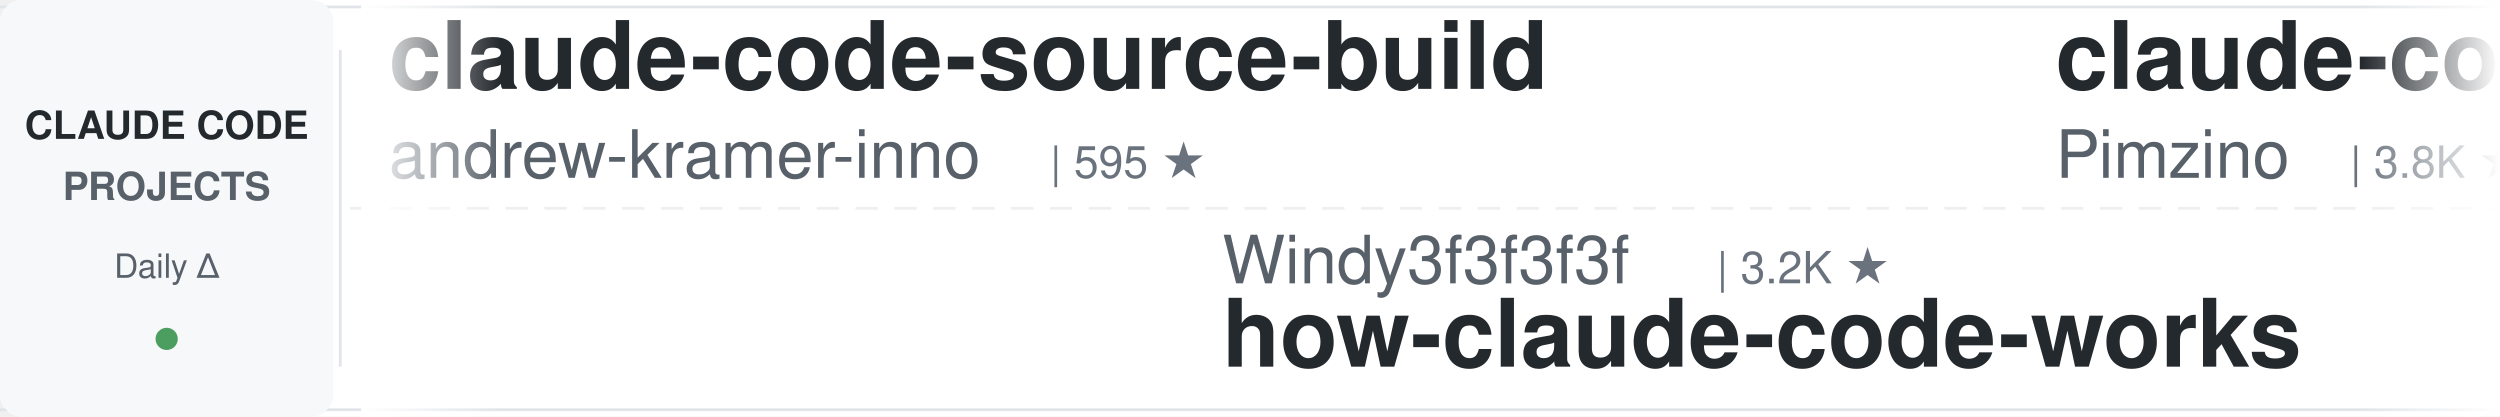
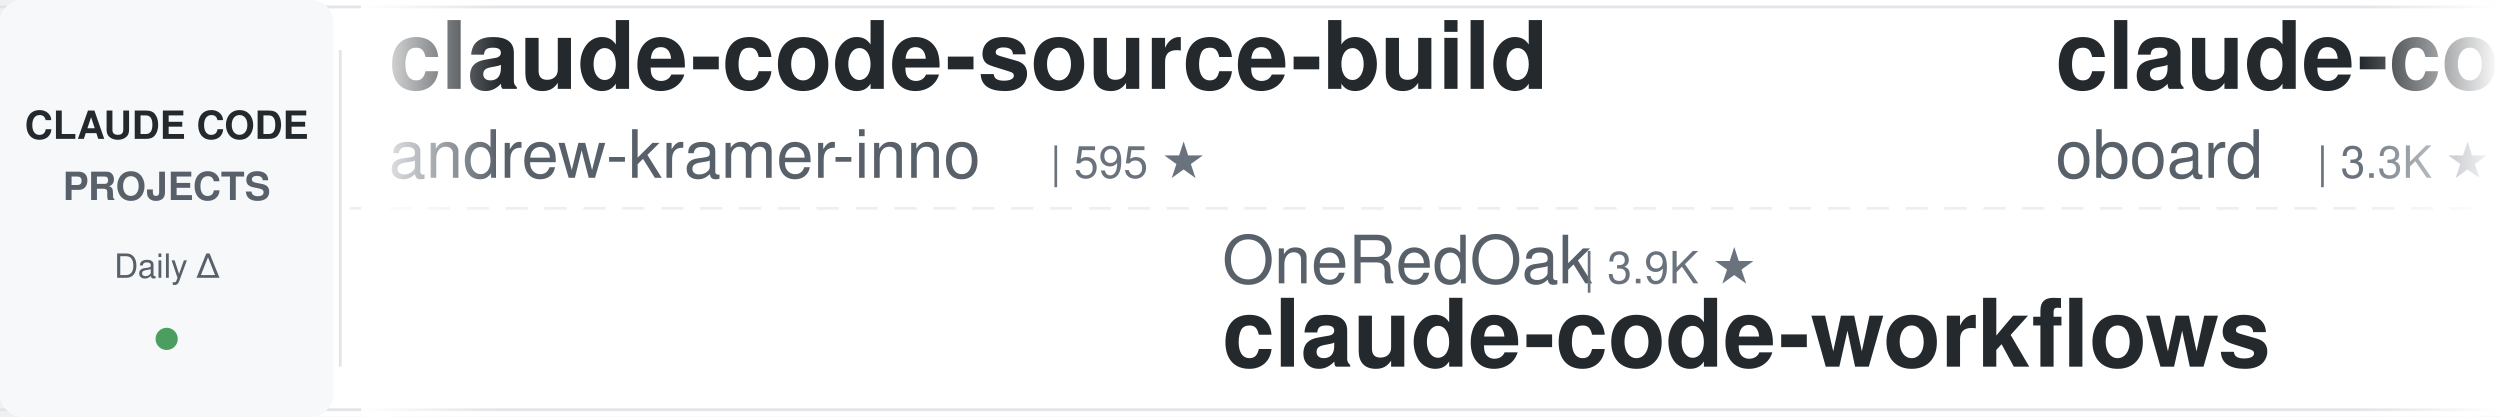
<svg xmlns="http://www.w3.org/2000/svg" width="900" height="150">
  <defs>
    <linearGradient id="leftFade" x1="0%" y1="0%" x2="100%" y2="0%">
      <stop offset="0%" style="stop-color:#ffffff;stop-opacity:1" />
      <stop offset="100%" style="stop-color:#ffffff;stop-opacity:0" />
    </linearGradient>
    <linearGradient id="rightFade" x1="0%" y1="0%" x2="100%" y2="0%">
      <stop offset="0%" style="stop-color:#ffffff;stop-opacity:0" />
      <stop offset="100%" style="stop-color:#ffffff;stop-opacity:1" />
    </linearGradient>
  </defs>
  <rect width="900" height="150" fill="#ffffff" rx="8" />
  <rect x="0" y="2" width="900" height="1" fill="#e1e4e8" />
  <rect x="0" y="147" width="900" height="1" fill="#e1e4e8" />
  <line x1="0" y1="75" x2="900" y2="75" stroke="#e1e4e8" stroke-width="1" stroke-dasharray="8 6" opacity="0.6" />
  <rect x="0" y="0" width="120" height="150" fill="#f6f8fa" rx="8" />
  <text x="60" y="50" font-family="-apple-system, BlinkMacSystemFont, 'Segoe UI', Helvetica, Arial, sans-serif" font-size="14" font-weight="600" fill="#24292e" text-anchor="middle">CLAUDE CODE</text>
  <text x="60" y="72" font-family="-apple-system, BlinkMacSystemFont, 'Segoe UI', Helvetica, Arial, sans-serif" font-size="14" font-weight="600" fill="#586069" text-anchor="middle">PROJECTS</text>
  <text x="60" y="100" font-family="-apple-system, BlinkMacSystemFont, 'Segoe UI', Helvetica, Arial, sans-serif" font-size="12" font-weight="500" fill="#586069" text-anchor="middle">Daily Δ</text>
  <circle cx="60" cy="122" r="4" fill="#22863a" opacity="0.8" />
  <rect x="122" y="18" width="1" height="114" fill="#e1e4e8" />
  <clipPath id="tickerClip">
    <rect x="130" y="0" width="770" height="150" />
  </clipPath>
  <g clip-path="url(#tickerClip)">
    <g id="tickerItems">
      <animateTransform attributeName="transform" attributeType="XML" type="translate" from="0 0" to="-3000 0" dur="54s" repeatCount="indefinite" />
      <g transform="translate(0, 0)">
        <text x="140" y="32" font-family="-apple-system, BlinkMacSystemFont, 'Segoe UI', Helvetica, Arial, sans-serif" font-size="34" font-weight="600" fill="#24292e">claude-code-source-build</text>
        <text x="140" y="64" font-family="-apple-system, BlinkMacSystemFont, 'Segoe UI', Helvetica, Arial, sans-serif" font-size="24" font-weight="400" fill="#586069">andrew-kramer-inno</text>
        <text x="378" y="64" font-family="-apple-system, BlinkMacSystemFont, 'Segoe UI', Helvetica, Arial, sans-serif" font-size="16" font-weight="500" fill="#6a737d">| 595 ★</text>
      </g>
      <g transform="translate(300, 0)">
+         <text x="140" y="102" font-family="-apple-system, BlinkMacSystemFont, 'Segoe UI', Helvetica, Arial, sans-serif" font-size="24" font-weight="400" fill="#586069">OneRedOak</text>
+         <text x="270" y="102" font-family="-apple-system, BlinkMacSystemFont, 'Segoe UI', Helvetica, Arial, sans-serif" font-size="16" font-weight="500" fill="#6a737d">| 3.9K ★</text>
+         <text x="140" y="132" font-family="-apple-system, BlinkMacSystemFont, 'Segoe UI', Helvetica, Arial, sans-serif" font-size="34" font-weight="600" fill="#24292e">claude-code-workflows</text>
+       </g>
+       <g transform="translate(600, 0)">
+         <text x="140" y="32" font-family="-apple-system, BlinkMacSystemFont, 'Segoe UI', Helvetica, Arial, sans-serif" font-size="34" font-weight="600" fill="#24292e">claude-code-rev</text>
+         <text x="140" y="64" font-family="-apple-system, BlinkMacSystemFont, 'Segoe UI', Helvetica, Arial, sans-serif" font-size="24" font-weight="400" fill="#586069">oboard</text>
+         <text x="234" y="64" font-family="-apple-system, BlinkMacSystemFont, 'Segoe UI', Helvetica, Arial, sans-serif" font-size="16" font-weight="500" fill="#6a737d">| 3.3K ★</text>
+       </g>
+       <g transform="translate(900, 0)">
+         <text x="140" y="102" font-family="-apple-system, BlinkMacSystemFont, 'Segoe UI', Helvetica, Arial, sans-serif" font-size="24" font-weight="400" fill="#586069">Yuyz0112</text>
+         <text x="258" y="102" font-family="-apple-system, BlinkMacSystemFont, 'Segoe UI', Helvetica, Arial, sans-serif" font-size="16" font-weight="500" fill="#6a737d">| 2.4K ★</text>
+         <text x="140" y="132" font-family="-apple-system, BlinkMacSystemFont, 'Segoe UI', Helvetica, Arial, sans-serif" font-size="34" font-weight="600" fill="#24292e">claude-code-reverse</text>
+       </g>
+       <g transform="translate(1200, 0)">
+         <text x="140" y="32" font-family="-apple-system, BlinkMacSystemFont, 'Segoe UI', Helvetica, Arial, sans-serif" font-size="34" font-weight="600" fill="#24292e">everything-claude-code-z...</text>
+         <text x="140" y="64" font-family="-apple-system, BlinkMacSystemFont, 'Segoe UI', Helvetica, Arial, sans-serif" font-size="24" font-weight="400" fill="#586069">xu-xiang</text>
+         <text x="258" y="64" font-family="-apple-system, BlinkMacSystemFont, 'Segoe UI', Helvetica, Arial, sans-serif" font-size="16" font-weight="500" fill="#6a737d">| 1.7K ★</text>
+       </g>
+       <g transform="translate(1500, 0)">
+         <text x="140" y="102" font-family="-apple-system, BlinkMacSystemFont, 'Segoe UI', Helvetica, Arial, sans-serif" font-size="24" font-weight="400" fill="#586069">Alishahryar1</text>
+         <text x="306" y="102" font-family="-apple-system, BlinkMacSystemFont, 'Segoe UI', Helvetica, Arial, sans-serif" font-size="16" font-weight="500" fill="#6a737d">| 41.0K ★</text>
+         <text x="140" y="132" font-family="-apple-system, BlinkMacSystemFont, 'Segoe UI', Helvetica, Arial, sans-serif" font-size="34" font-weight="600" fill="#24292e">free-claude-code</text>
+       </g>
+       <g transform="translate(1800, 0)">
+         <text x="140" y="32" font-family="-apple-system, BlinkMacSystemFont, 'Segoe UI', Helvetica, Arial, sans-serif" font-size="34" font-weight="600" fill="#24292e">claude-code-guide</text>
+         <text x="140" y="64" font-family="-apple-system, BlinkMacSystemFont, 'Segoe UI', Helvetica, Arial, sans-serif" font-size="24" font-weight="400" fill="#586069">Cranot</text>
+         <text x="234" y="64" font-family="-apple-system, BlinkMacSystemFont, 'Segoe UI', Helvetica, Arial, sans-serif" font-size="16" font-weight="500" fill="#6a737d">| 2.8K ★</text>
+       </g>
+       <g transform="translate(2100, 0)">
+         <text x="140" y="102" font-family="-apple-system, BlinkMacSystemFont, 'Segoe UI', Helvetica, Arial, sans-serif" font-size="24" font-weight="400" fill="#586069">carlvellotti</text>
+         <text x="306" y="102" font-family="-apple-system, BlinkMacSystemFont, 'Segoe UI', Helvetica, Arial, sans-serif" font-size="16" font-weight="500" fill="#6a737d">| 2.1K ★</text>
+         <text x="140" y="132" font-family="-apple-system, BlinkMacSystemFont, 'Segoe UI', Helvetica, Arial, sans-serif" font-size="34" font-weight="600" fill="#24292e">claude-code-pm-course</text>
+       </g>
+       <g transform="translate(2400, 0)">
+         <text x="140" y="32" font-family="-apple-system, BlinkMacSystemFont, 'Segoe UI', Helvetica, Arial, sans-serif" font-size="34" font-weight="600" fill="#24292e">oh-my-claudecode</text>
+         <text x="140" y="64" font-family="-apple-system, BlinkMacSystemFont, 'Segoe UI', Helvetica, Arial, sans-serif" font-size="24" font-weight="400" fill="#586069">Yeachan-Heo</text>
+         <text x="294" y="64" font-family="-apple-system, BlinkMacSystemFont, 'Segoe UI', Helvetica, Arial, sans-serif" font-size="16" font-weight="500" fill="#6a737d">| 37.9K ★</text>
+       </g>
+       <g transform="translate(2700, 0)">
        <text x="140" y="102" font-family="-apple-system, BlinkMacSystemFont, 'Segoe UI', Helvetica, Arial, sans-serif" font-size="24" font-weight="400" fill="#586069">Windy3f3f3f3f</text>
        <text x="318" y="102" font-family="-apple-system, BlinkMacSystemFont, 'Segoe UI', Helvetica, Arial, sans-serif" font-size="16" font-weight="500" fill="#6a737d">| 3.2K ★</text>
        <text x="140" y="132" font-family="-apple-system, BlinkMacSystemFont, 'Segoe UI', Helvetica, Arial, sans-serif" font-size="34" font-weight="600" fill="#24292e">how-claude-code-works</text>
-       </g>
-       <g transform="translate(600, 0)">
-         <text x="140" y="32" font-family="-apple-system, BlinkMacSystemFont, 'Segoe UI', Helvetica, Arial, sans-serif" font-size="34" font-weight="600" fill="#24292e">claude-code-spec-workflo...</text>
-         <text x="140" y="64" font-family="-apple-system, BlinkMacSystemFont, 'Segoe UI', Helvetica, Arial, sans-serif" font-size="24" font-weight="400" fill="#586069">Pimzino</text>
-         <text x="246" y="64" font-family="-apple-system, BlinkMacSystemFont, 'Segoe UI', Helvetica, Arial, sans-serif" font-size="16" font-weight="500" fill="#6a737d">| 3.8K ★</text>
-       </g>
-       <g transform="translate(900, 0)">
-         <text x="140" y="102" font-family="-apple-system, BlinkMacSystemFont, 'Segoe UI', Helvetica, Arial, sans-serif" font-size="24" font-weight="400" fill="#586069">Donchitos</text>
-         <text x="270" y="102" font-family="-apple-system, BlinkMacSystemFont, 'Segoe UI', Helvetica, Arial, sans-serif" font-size="16" font-weight="500" fill="#6a737d">| 23.2K ★</text>
-         <text x="140" y="132" font-family="-apple-system, BlinkMacSystemFont, 'Segoe UI', Helvetica, Arial, sans-serif" font-size="34" font-weight="600" fill="#24292e">Claude-Code-Game-Studios</text>
-       </g>
-       <g transform="translate(1200, 0)">
-         <text x="140" y="32" font-family="-apple-system, BlinkMacSystemFont, 'Segoe UI', Helvetica, Arial, sans-serif" font-size="34" font-weight="600" fill="#24292e">ECC</text>
-         <text x="140" y="64" font-family="-apple-system, BlinkMacSystemFont, 'Segoe UI', Helvetica, Arial, sans-serif" font-size="24" font-weight="400" fill="#586069">affaan-m</text>
-         <text x="258" y="64" font-family="-apple-system, BlinkMacSystemFont, 'Segoe UI', Helvetica, Arial, sans-serif" font-size="16" font-weight="500" fill="#6a737d">| 231.3K ★</text>
-       </g>
-       <g transform="translate(1500, 0)">
-         <text x="140" y="102" font-family="-apple-system, BlinkMacSystemFont, 'Segoe UI', Helvetica, Arial, sans-serif" font-size="24" font-weight="400" fill="#586069">alejandrobalderas</text>
-         <text x="366" y="102" font-family="-apple-system, BlinkMacSystemFont, 'Segoe UI', Helvetica, Arial, sans-serif" font-size="16" font-weight="500" fill="#6a737d">| 2.7K ★</text>
-         <text x="140" y="132" font-family="-apple-system, BlinkMacSystemFont, 'Segoe UI', Helvetica, Arial, sans-serif" font-size="34" font-weight="600" fill="#24292e">claude-code-from-source</text>
-       </g>
-       <g transform="translate(1800, 0)">
-         <text x="140" y="32" font-family="-apple-system, BlinkMacSystemFont, 'Segoe UI', Helvetica, Arial, sans-serif" font-size="34" font-weight="600" fill="#24292e">claude-code-transcripts</text>
-         <text x="140" y="64" font-family="-apple-system, BlinkMacSystemFont, 'Segoe UI', Helvetica, Arial, sans-serif" font-size="24" font-weight="400" fill="#586069">simonw</text>
-         <text x="234" y="64" font-family="-apple-system, BlinkMacSystemFont, 'Segoe UI', Helvetica, Arial, sans-serif" font-size="16" font-weight="500" fill="#6a737d">| 1.6K ★</text>
-       </g>
-       <g transform="translate(2100, 0)">
-         <text x="140" y="102" font-family="-apple-system, BlinkMacSystemFont, 'Segoe UI', Helvetica, Arial, sans-serif" font-size="24" font-weight="400" fill="#586069">edmund-io</text>
-         <text x="270" y="102" font-family="-apple-system, BlinkMacSystemFont, 'Segoe UI', Helvetica, Arial, sans-serif" font-size="16" font-weight="500" fill="#6a737d">| 1.5K ★</text>
-         <text x="140" y="132" font-family="-apple-system, BlinkMacSystemFont, 'Segoe UI', Helvetica, Arial, sans-serif" font-size="34" font-weight="600" fill="#24292e">edmunds-claude-code</text>
-       </g>
-       <g transform="translate(2400, 0)">
-         <text x="140" y="32" font-family="-apple-system, BlinkMacSystemFont, 'Segoe UI', Helvetica, Arial, sans-serif" font-size="34" font-weight="600" fill="#24292e">claude-code-proxy</text>
-         <text x="140" y="64" font-family="-apple-system, BlinkMacSystemFont, 'Segoe UI', Helvetica, Arial, sans-serif" font-size="24" font-weight="400" fill="#586069">fuergaosi233</text>
-         <text x="306" y="64" font-family="-apple-system, BlinkMacSystemFont, 'Segoe UI', Helvetica, Arial, sans-serif" font-size="16" font-weight="500" fill="#6a737d">| 2.7K ★</text>
-       </g>
-       <g transform="translate(2700, 0)">
-         <text x="140" y="102" font-family="-apple-system, BlinkMacSystemFont, 'Segoe UI', Helvetica, Arial, sans-serif" font-size="24" font-weight="400" fill="#586069">Alishahryar1</text>
-         <text x="306" y="102" font-family="-apple-system, BlinkMacSystemFont, 'Segoe UI', Helvetica, Arial, sans-serif" font-size="16" font-weight="500" fill="#6a737d">| 41.0K ★</text>
-         <text x="140" y="132" font-family="-apple-system, BlinkMacSystemFont, 'Segoe UI', Helvetica, Arial, sans-serif" font-size="34" font-weight="600" fill="#24292e">free-claude-code</text>
      </g>
      <g transform="translate(3000, 0)">
        <text x="140" y="32" font-family="-apple-system, BlinkMacSystemFont, 'Segoe UI', Helvetica, Arial, sans-serif" font-size="34" font-weight="600" fill="#24292e">claude-code-source-build</text>
        <text x="140" y="64" font-family="-apple-system, BlinkMacSystemFont, 'Segoe UI', Helvetica, Arial, sans-serif" font-size="24" font-weight="400" fill="#586069">andrew-kramer-inno</text>
        <text x="378" y="64" font-family="-apple-system, BlinkMacSystemFont, 'Segoe UI', Helvetica, Arial, sans-serif" font-size="16" font-weight="500" fill="#6a737d">| 595 ★</text>
      </g>
      <g transform="translate(3300, 0)">
-         <text x="140" y="102" font-family="-apple-system, BlinkMacSystemFont, 'Segoe UI', Helvetica, Arial, sans-serif" font-size="24" font-weight="400" fill="#586069">Windy3f3f3f3f</text>
-         <text x="318" y="102" font-family="-apple-system, BlinkMacSystemFont, 'Segoe UI', Helvetica, Arial, sans-serif" font-size="16" font-weight="500" fill="#6a737d">| 3.2K ★</text>
-         <text x="140" y="132" font-family="-apple-system, BlinkMacSystemFont, 'Segoe UI', Helvetica, Arial, sans-serif" font-size="34" font-weight="600" fill="#24292e">how-claude-code-works</text>
+         <text x="140" y="102" font-family="-apple-system, BlinkMacSystemFont, 'Segoe UI', Helvetica, Arial, sans-serif" font-size="24" font-weight="400" fill="#586069">OneRedOak</text>
+         <text x="270" y="102" font-family="-apple-system, BlinkMacSystemFont, 'Segoe UI', Helvetica, Arial, sans-serif" font-size="16" font-weight="500" fill="#6a737d">| 3.9K ★</text>
+         <text x="140" y="132" font-family="-apple-system, BlinkMacSystemFont, 'Segoe UI', Helvetica, Arial, sans-serif" font-size="34" font-weight="600" fill="#24292e">claude-code-workflows</text>
      </g>
      <g transform="translate(3600, 0)">
-         <text x="140" y="32" font-family="-apple-system, BlinkMacSystemFont, 'Segoe UI', Helvetica, Arial, sans-serif" font-size="34" font-weight="600" fill="#24292e">claude-code-spec-workflo...</text>
-         <text x="140" y="64" font-family="-apple-system, BlinkMacSystemFont, 'Segoe UI', Helvetica, Arial, sans-serif" font-size="24" font-weight="400" fill="#586069">Pimzino</text>
-         <text x="246" y="64" font-family="-apple-system, BlinkMacSystemFont, 'Segoe UI', Helvetica, Arial, sans-serif" font-size="16" font-weight="500" fill="#6a737d">| 3.8K ★</text>
+         <text x="140" y="32" font-family="-apple-system, BlinkMacSystemFont, 'Segoe UI', Helvetica, Arial, sans-serif" font-size="34" font-weight="600" fill="#24292e">claude-code-rev</text>
+         <text x="140" y="64" font-family="-apple-system, BlinkMacSystemFont, 'Segoe UI', Helvetica, Arial, sans-serif" font-size="24" font-weight="400" fill="#586069">oboard</text>
+         <text x="234" y="64" font-family="-apple-system, BlinkMacSystemFont, 'Segoe UI', Helvetica, Arial, sans-serif" font-size="16" font-weight="500" fill="#6a737d">| 3.3K ★</text>
      </g>
      <g transform="translate(3900, 0)">
-         <text x="140" y="102" font-family="-apple-system, BlinkMacSystemFont, 'Segoe UI', Helvetica, Arial, sans-serif" font-size="24" font-weight="400" fill="#586069">Donchitos</text>
-         <text x="270" y="102" font-family="-apple-system, BlinkMacSystemFont, 'Segoe UI', Helvetica, Arial, sans-serif" font-size="16" font-weight="500" fill="#6a737d">| 23.2K ★</text>
-         <text x="140" y="132" font-family="-apple-system, BlinkMacSystemFont, 'Segoe UI', Helvetica, Arial, sans-serif" font-size="34" font-weight="600" fill="#24292e">Claude-Code-Game-Studios</text>
+         <text x="140" y="102" font-family="-apple-system, BlinkMacSystemFont, 'Segoe UI', Helvetica, Arial, sans-serif" font-size="24" font-weight="400" fill="#586069">Yuyz0112</text>
+         <text x="258" y="102" font-family="-apple-system, BlinkMacSystemFont, 'Segoe UI', Helvetica, Arial, sans-serif" font-size="16" font-weight="500" fill="#6a737d">| 2.4K ★</text>
+         <text x="140" y="132" font-family="-apple-system, BlinkMacSystemFont, 'Segoe UI', Helvetica, Arial, sans-serif" font-size="34" font-weight="600" fill="#24292e">claude-code-reverse</text>
      </g>
    </g>
  </g>
  <rect x="130" y="0" width="50" height="150" fill="url(#leftFade)" />
  <rect x="850" y="0" width="50" height="150" fill="url(#rightFade)" />
</svg>
